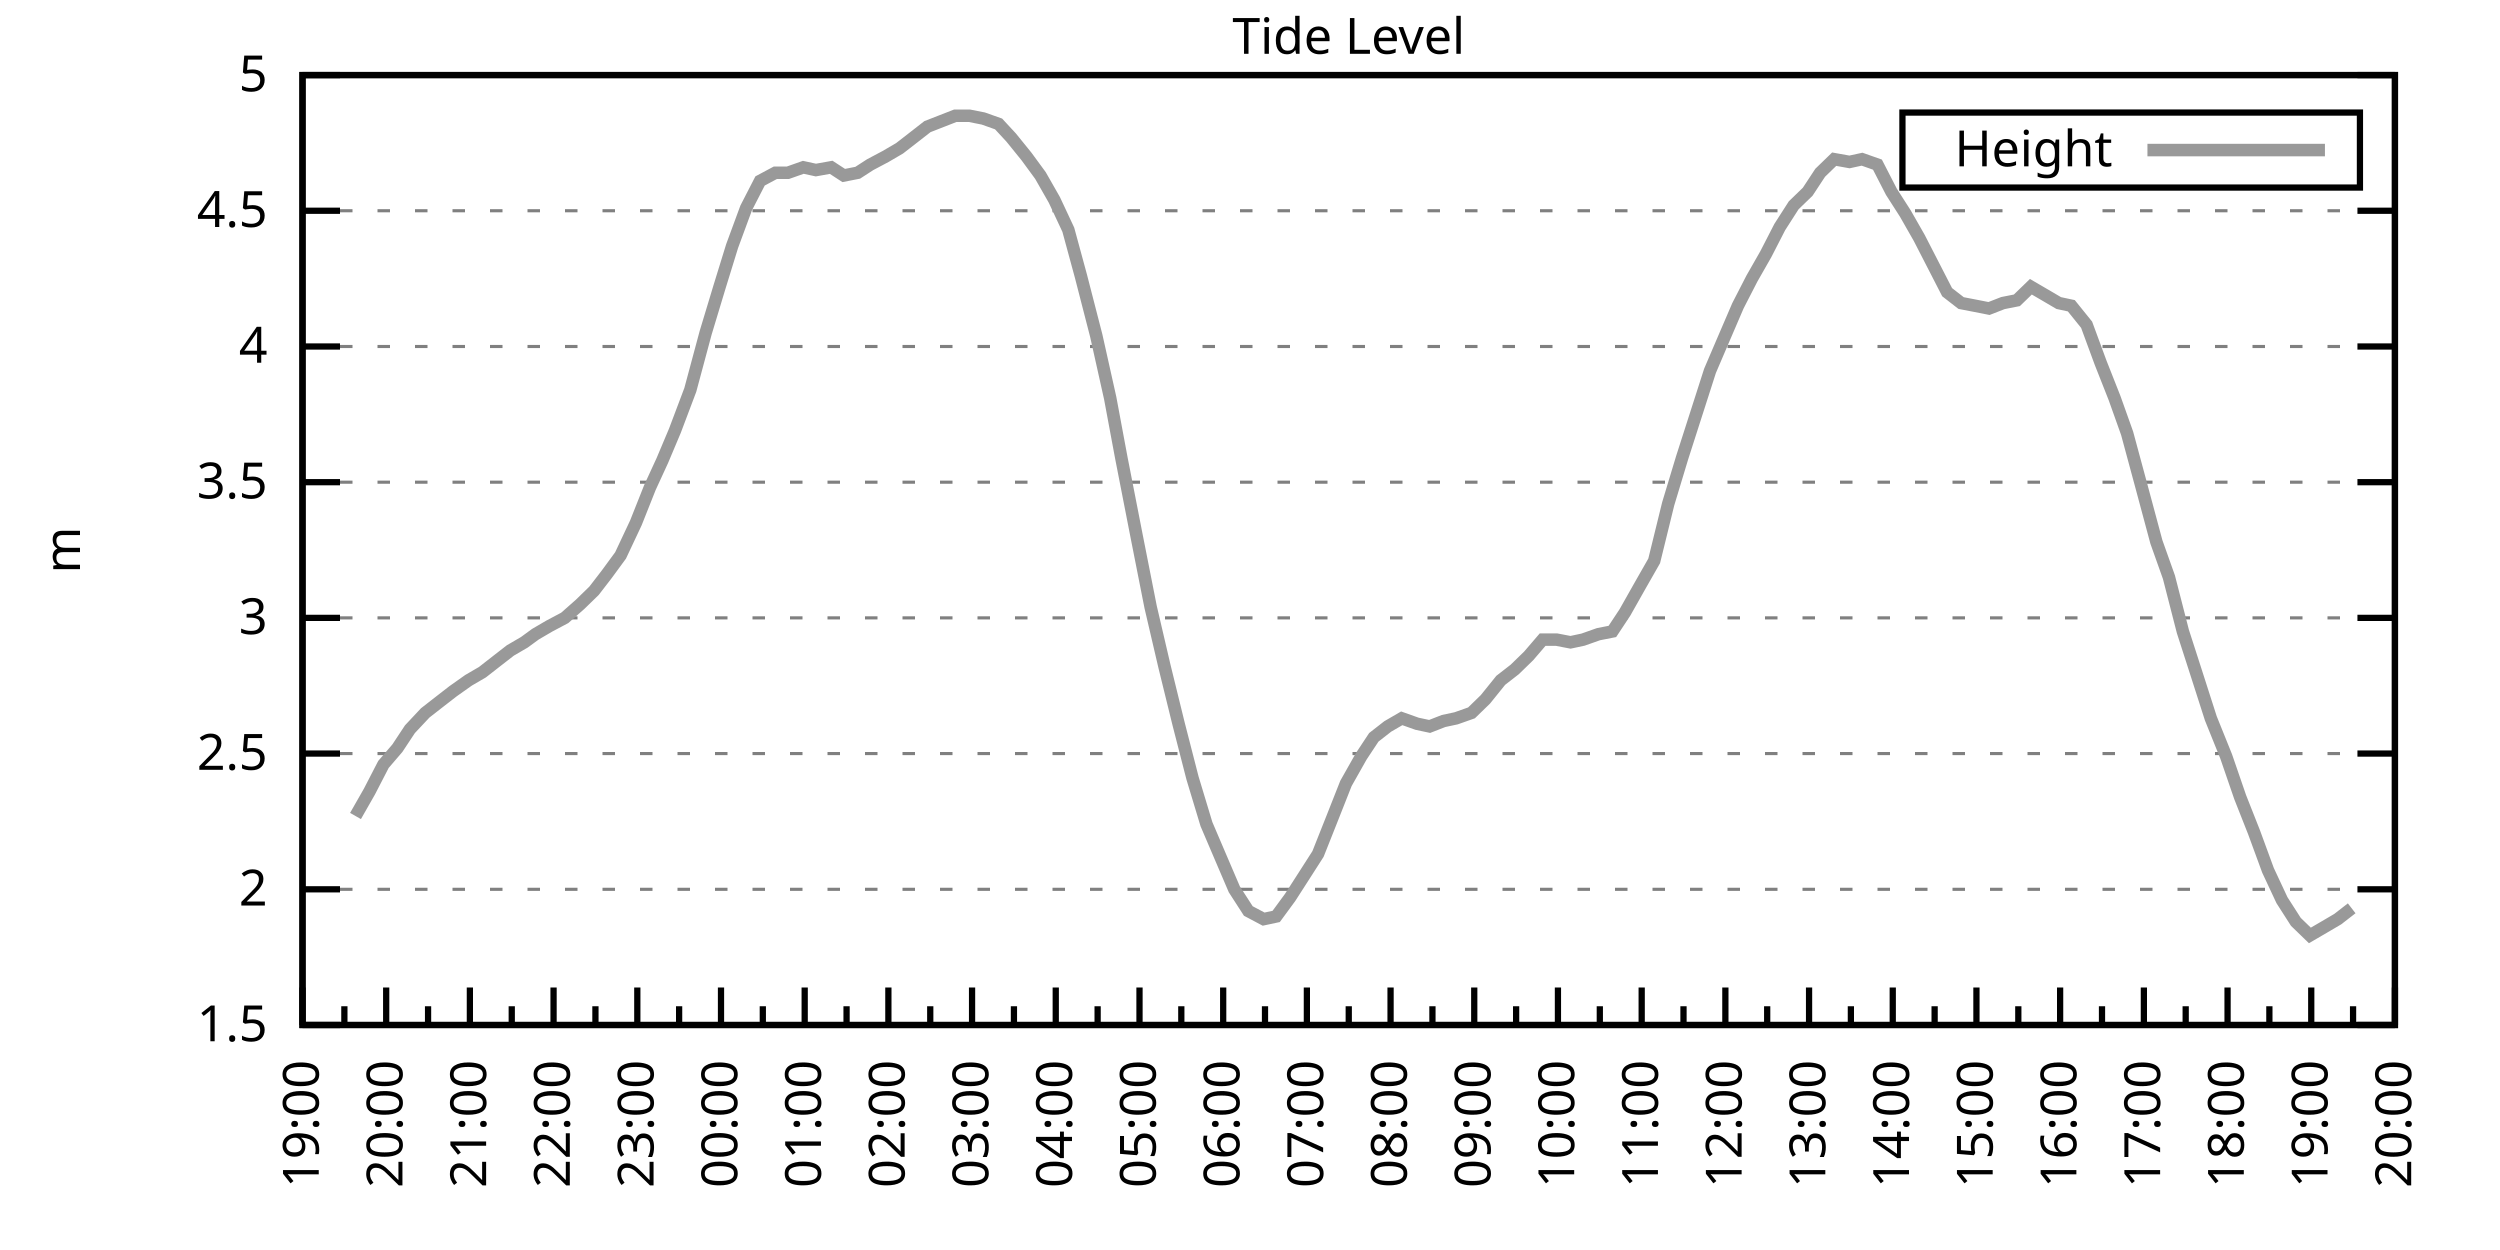
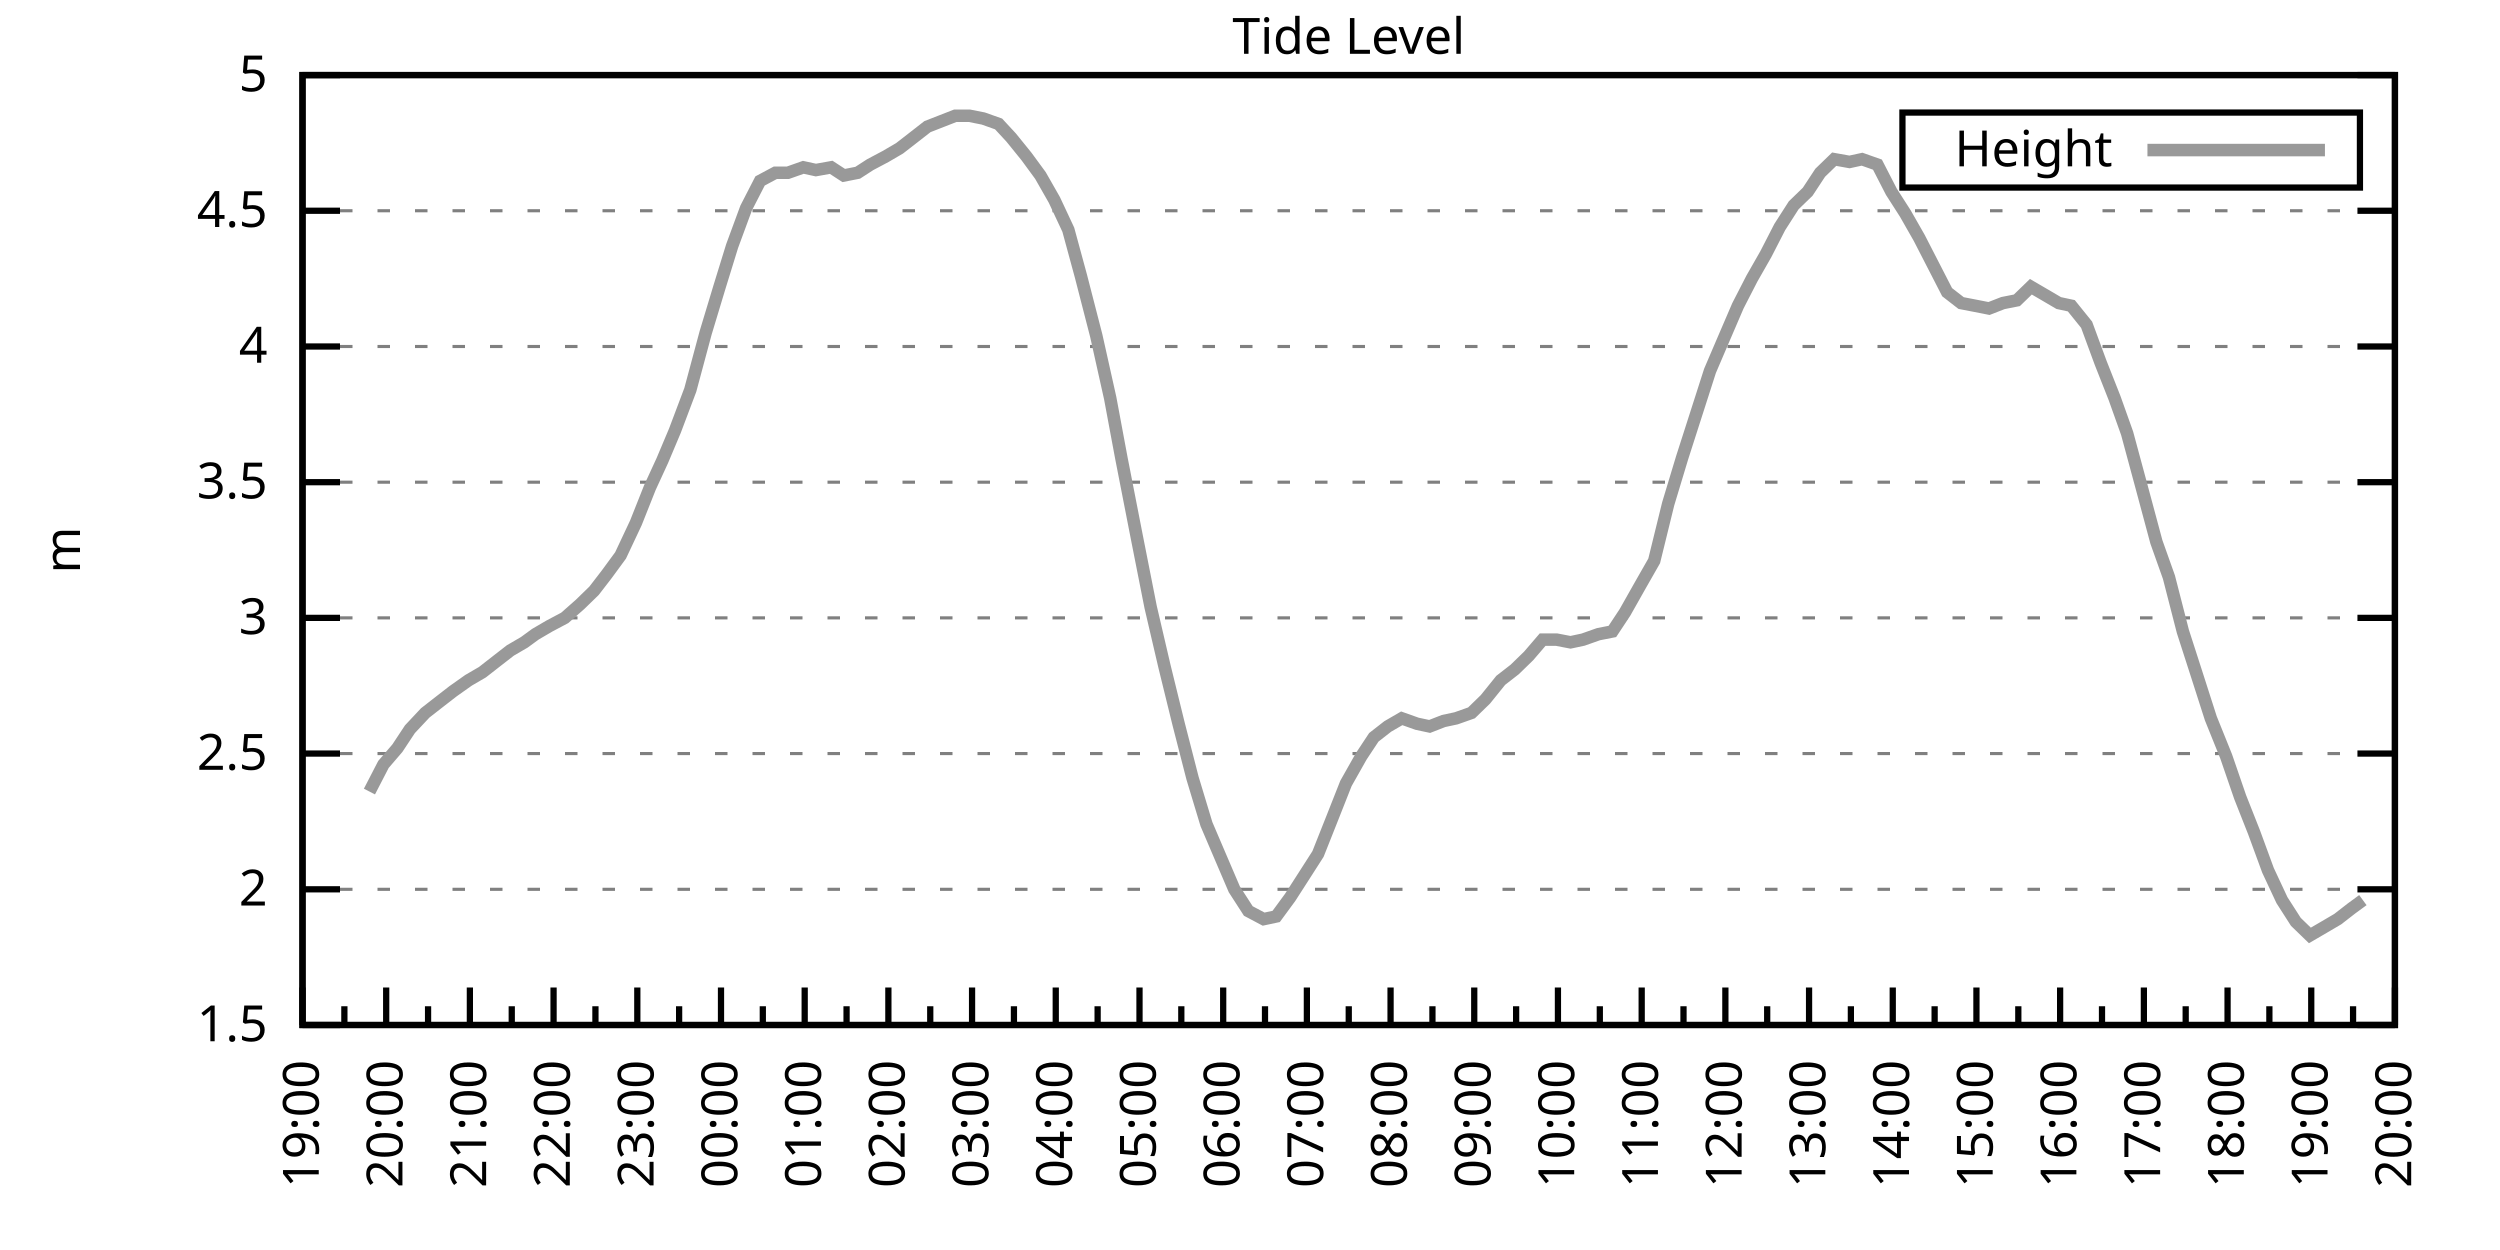
<svg xmlns="http://www.w3.org/2000/svg" xmlns:xlink="http://www.w3.org/1999/xlink" width="400" height="200" viewBox="0 0 400 200">
  <g id="gnuplot_canvas">
    <rect x="0" y="0" width="400" height="200" fill="none" />
    <defs>
      <circle id="gpDot" r="0.5" stroke-width="0.5" stroke="currentColor" />
      <path id="gpPt0" stroke-width="0.333" stroke="currentColor" d="M-1,0 h2 M0,-1 v2" />
      <path id="gpPt1" stroke-width="0.333" stroke="currentColor" d="M-1,-1 L1,1 M1,-1 L-1,1" />
      <path id="gpPt2" stroke-width="0.333" stroke="currentColor" d="M-1,0 L1,0 M0,-1 L0,1 M-1,-1 L1,1 M-1,1 L1,-1" />
      <rect id="gpPt3" stroke-width="0.333" stroke="currentColor" x="-1" y="-1" width="2" height="2" />
      <rect id="gpPt4" stroke-width="0.333" stroke="currentColor" fill="currentColor" x="-1" y="-1" width="2" height="2" />
      <circle id="gpPt5" stroke-width="0.333" stroke="currentColor" cx="0" cy="0" r="1" />
      <use xlink:href="#gpPt5" id="gpPt6" fill="currentColor" stroke="none" />
      <path id="gpPt7" stroke-width="0.333" stroke="currentColor" d="M0,-1.33 L-1.33,0.67 L1.33,0.67 z" />
      <use xlink:href="#gpPt7" id="gpPt8" fill="currentColor" stroke="none" />
      <use xlink:href="#gpPt7" id="gpPt9" stroke="currentColor" transform="rotate(180)" />
      <use xlink:href="#gpPt9" id="gpPt10" fill="currentColor" stroke="none" />
      <use xlink:href="#gpPt3" id="gpPt11" stroke="currentColor" transform="rotate(45)" />
      <use xlink:href="#gpPt11" id="gpPt12" fill="currentColor" stroke="none" />
      <path id="gpPt13" stroke-width="0.333" stroke="currentColor" d="M0,1.330 L1.265,0.411 L0.782,-1.067 L-0.782,-1.076 L-1.265,0.411 z" />
      <use xlink:href="#gpPt13" id="gpPt14" fill="currentColor" stroke="none" />
      <filter id="textbox" filterUnits="objectBoundingBox" x="0" y="0" height="1" width="1">
        <feFlood flood-color="white" flood-opacity="1" result="bgnd" />
        <feComposite in="SourceGraphic" in2="bgnd" operator="atop" />
      </filter>
      <filter id="greybox" filterUnits="objectBoundingBox" x="0" y="0" height="1" width="1">
        <feFlood flood-color="lightgrey" flood-opacity="1" result="grey" />
        <feComposite in="SourceGraphic" in2="grey" operator="atop" />
      </filter>
    </defs>
    <g fill="none" color="white" stroke="currentColor" stroke-width="1.00" stroke-linecap="butt" stroke-linejoin="miter">
</g>
    <g fill="none" color="black" stroke="currentColor" stroke-width="1.00" stroke-linecap="butt" stroke-linejoin="miter">
      <g stroke="none" shape-rendering="crispEdges">
        <polygon fill="rgb(255, 255, 255)" points="48.40,164.00 383.18,164.00 383.18,12.02 48.40,12.02 " />
      </g>
    </g>
    <g fill="none" color="black" stroke="currentColor" stroke-width="1.00" stroke-linecap="butt" stroke-linejoin="miter">
</g>
    <g fill="none" color="black" stroke="black" stroke-width="0.50" stroke-linecap="butt" stroke-linejoin="miter">
</g>
    <g fill="none" color="gray" stroke="currentColor" stroke-width="0.50" stroke-linecap="butt" stroke-linejoin="miter">
      <path stroke="gray" stroke-dasharray="2,4" class="gridline" d="M48.40,164.00 L383.19,164.00  " />
    </g>
    <g fill="none" color="gray" stroke="gray" stroke-width="1.00" stroke-linecap="butt" stroke-linejoin="miter">
</g>
    <g fill="none" color="black" stroke="currentColor" stroke-width="1.00" stroke-linecap="butt" stroke-linejoin="miter">
      <path stroke="black" d="M48.40,164.00 L54.40,164.00 M383.19,164.00 L377.19,164.00  " />
      <g transform="translate(42.80,166.60)" stroke="none" fill="black" font-family="Sans" font-size="8.00" text-anchor="end">
        <text>
          <tspan font-family="Sans"> 1.5</tspan>
        </text>
      </g>
    </g>
    <g fill="none" color="black" stroke="currentColor" stroke-width="1.00" stroke-linecap="butt" stroke-linejoin="miter">
</g>
    <g fill="none" color="black" stroke="black" stroke-width="0.50" stroke-linecap="butt" stroke-linejoin="miter">
</g>
    <g fill="none" color="gray" stroke="currentColor" stroke-width="0.50" stroke-linecap="butt" stroke-linejoin="miter">
      <path stroke="gray" stroke-dasharray="2,4" class="gridline" d="M48.40,142.29 L383.19,142.29  " />
    </g>
    <g fill="none" color="gray" stroke="gray" stroke-width="1.00" stroke-linecap="butt" stroke-linejoin="miter">
</g>
    <g fill="none" color="black" stroke="currentColor" stroke-width="1.00" stroke-linecap="butt" stroke-linejoin="miter">
      <path stroke="black" d="M48.40,142.29 L54.40,142.29 M383.19,142.29 L377.19,142.29  " />
      <g transform="translate(42.80,144.89)" stroke="none" fill="black" font-family="Sans" font-size="8.00" text-anchor="end">
        <text>
          <tspan font-family="Sans"> 2</tspan>
        </text>
      </g>
    </g>
    <g fill="none" color="black" stroke="currentColor" stroke-width="1.00" stroke-linecap="butt" stroke-linejoin="miter">
</g>
    <g fill="none" color="black" stroke="black" stroke-width="0.50" stroke-linecap="butt" stroke-linejoin="miter">
</g>
    <g fill="none" color="gray" stroke="currentColor" stroke-width="0.50" stroke-linecap="butt" stroke-linejoin="miter">
      <path stroke="gray" stroke-dasharray="2,4" class="gridline" d="M48.40,120.57 L383.19,120.57  " />
    </g>
    <g fill="none" color="gray" stroke="gray" stroke-width="1.00" stroke-linecap="butt" stroke-linejoin="miter">
</g>
    <g fill="none" color="black" stroke="currentColor" stroke-width="1.00" stroke-linecap="butt" stroke-linejoin="miter">
      <path stroke="black" d="M48.40,120.57 L54.40,120.57 M383.19,120.57 L377.19,120.57  " />
      <g transform="translate(42.80,123.17)" stroke="none" fill="black" font-family="Sans" font-size="8.00" text-anchor="end">
        <text>
          <tspan font-family="Sans"> 2.5</tspan>
        </text>
      </g>
    </g>
    <g fill="none" color="black" stroke="currentColor" stroke-width="1.00" stroke-linecap="butt" stroke-linejoin="miter">
</g>
    <g fill="none" color="black" stroke="black" stroke-width="0.50" stroke-linecap="butt" stroke-linejoin="miter">
</g>
    <g fill="none" color="gray" stroke="currentColor" stroke-width="0.50" stroke-linecap="butt" stroke-linejoin="miter">
      <path stroke="gray" stroke-dasharray="2,4" class="gridline" d="M48.40,98.86 L383.19,98.86  " />
    </g>
    <g fill="none" color="gray" stroke="gray" stroke-width="1.00" stroke-linecap="butt" stroke-linejoin="miter">
</g>
    <g fill="none" color="black" stroke="currentColor" stroke-width="1.00" stroke-linecap="butt" stroke-linejoin="miter">
      <path stroke="black" d="M48.40,98.86 L54.40,98.86 M383.19,98.86 L377.19,98.86  " />
      <g transform="translate(42.80,101.46)" stroke="none" fill="black" font-family="Sans" font-size="8.00" text-anchor="end">
        <text>
          <tspan font-family="Sans"> 3</tspan>
        </text>
      </g>
    </g>
    <g fill="none" color="black" stroke="currentColor" stroke-width="1.00" stroke-linecap="butt" stroke-linejoin="miter">
</g>
    <g fill="none" color="black" stroke="black" stroke-width="0.50" stroke-linecap="butt" stroke-linejoin="miter">
</g>
    <g fill="none" color="gray" stroke="currentColor" stroke-width="0.50" stroke-linecap="butt" stroke-linejoin="miter">
      <path stroke="gray" stroke-dasharray="2,4" class="gridline" d="M48.40,77.15 L383.19,77.15  " />
    </g>
    <g fill="none" color="gray" stroke="gray" stroke-width="1.00" stroke-linecap="butt" stroke-linejoin="miter">
</g>
    <g fill="none" color="black" stroke="currentColor" stroke-width="1.00" stroke-linecap="butt" stroke-linejoin="miter">
      <path stroke="black" d="M48.40,77.15 L54.40,77.15 M383.19,77.15 L377.19,77.15  " />
      <g transform="translate(42.80,79.75)" stroke="none" fill="black" font-family="Sans" font-size="8.00" text-anchor="end">
        <text>
          <tspan font-family="Sans"> 3.5</tspan>
        </text>
      </g>
    </g>
    <g fill="none" color="black" stroke="currentColor" stroke-width="1.00" stroke-linecap="butt" stroke-linejoin="miter">
</g>
    <g fill="none" color="black" stroke="black" stroke-width="0.50" stroke-linecap="butt" stroke-linejoin="miter">
</g>
    <g fill="none" color="gray" stroke="currentColor" stroke-width="0.50" stroke-linecap="butt" stroke-linejoin="miter">
      <path stroke="gray" stroke-dasharray="2,4" class="gridline" d="M48.40,55.44 L383.19,55.44  " />
    </g>
    <g fill="none" color="gray" stroke="gray" stroke-width="1.00" stroke-linecap="butt" stroke-linejoin="miter">
</g>
    <g fill="none" color="black" stroke="currentColor" stroke-width="1.00" stroke-linecap="butt" stroke-linejoin="miter">
      <path stroke="black" d="M48.40,55.44 L54.40,55.44 M383.19,55.44 L377.19,55.44  " />
      <g transform="translate(42.80,58.04)" stroke="none" fill="black" font-family="Sans" font-size="8.00" text-anchor="end">
        <text>
          <tspan font-family="Sans"> 4</tspan>
        </text>
      </g>
    </g>
    <g fill="none" color="black" stroke="currentColor" stroke-width="1.00" stroke-linecap="butt" stroke-linejoin="miter">
</g>
    <g fill="none" color="black" stroke="black" stroke-width="0.50" stroke-linecap="butt" stroke-linejoin="miter">
</g>
    <g fill="none" color="gray" stroke="currentColor" stroke-width="0.50" stroke-linecap="butt" stroke-linejoin="miter">
      <path stroke="gray" stroke-dasharray="2,4" class="gridline" d="M48.40,33.72 L383.19,33.72  " />
    </g>
    <g fill="none" color="gray" stroke="gray" stroke-width="1.00" stroke-linecap="butt" stroke-linejoin="miter">
</g>
    <g fill="none" color="black" stroke="currentColor" stroke-width="1.00" stroke-linecap="butt" stroke-linejoin="miter">
      <path stroke="black" d="M48.40,33.72 L54.40,33.72 M383.19,33.72 L377.19,33.72  " />
      <g transform="translate(42.80,36.32)" stroke="none" fill="black" font-family="Sans" font-size="8.00" text-anchor="end">
        <text>
          <tspan font-family="Sans"> 4.5</tspan>
        </text>
      </g>
    </g>
    <g fill="none" color="black" stroke="currentColor" stroke-width="1.00" stroke-linecap="butt" stroke-linejoin="miter">
</g>
    <g fill="none" color="black" stroke="black" stroke-width="0.50" stroke-linecap="butt" stroke-linejoin="miter">
</g>
    <g fill="none" color="gray" stroke="currentColor" stroke-width="0.50" stroke-linecap="butt" stroke-linejoin="miter">
      <path stroke="gray" stroke-dasharray="2,4" class="gridline" d="M48.40,12.01 L383.19,12.01  " />
    </g>
    <g fill="none" color="gray" stroke="gray" stroke-width="1.00" stroke-linecap="butt" stroke-linejoin="miter">
</g>
    <g fill="none" color="black" stroke="currentColor" stroke-width="1.00" stroke-linecap="butt" stroke-linejoin="miter">
      <path stroke="black" d="M48.40,12.01 L54.40,12.01 M383.19,12.01 L377.19,12.01  " />
      <g transform="translate(42.80,14.61)" stroke="none" fill="black" font-family="Sans" font-size="8.00" text-anchor="end">
        <text>
          <tspan font-family="Sans"> 5</tspan>
        </text>
      </g>
    </g>
    <g fill="none" color="black" stroke="currentColor" stroke-width="1.00" stroke-linecap="butt" stroke-linejoin="miter">
      <path stroke="black" d="M48.40,164.00 L48.40,158.00  " />
      <g transform="translate(51.00,169.60) rotate(270)" stroke="none" fill="black" font-family="Sans" font-size="8.00" text-anchor="end">
        <text>
          <tspan font-family="Sans">19:00</tspan>
        </text>
      </g>
    </g>
    <g fill="none" color="black" stroke="currentColor" stroke-width="1.00" stroke-linecap="butt" stroke-linejoin="miter">
      <path stroke="black" d="M55.10,164.00 L55.10,161.00 M61.79,164.00 L61.79,158.00  " />
      <g transform="translate(64.39,169.60) rotate(270)" stroke="none" fill="black" font-family="Sans" font-size="8.00" text-anchor="end">
        <text>
          <tspan font-family="Sans">20:00</tspan>
        </text>
      </g>
    </g>
    <g fill="none" color="black" stroke="currentColor" stroke-width="1.00" stroke-linecap="butt" stroke-linejoin="miter">
      <path stroke="black" d="M68.49,164.00 L68.49,161.00 M75.18,164.00 L75.18,158.00  " />
      <g transform="translate(77.78,169.60) rotate(270)" stroke="none" fill="black" font-family="Sans" font-size="8.00" text-anchor="end">
        <text>
          <tspan font-family="Sans">21:00</tspan>
        </text>
      </g>
    </g>
    <g fill="none" color="black" stroke="currentColor" stroke-width="1.00" stroke-linecap="butt" stroke-linejoin="miter">
      <path stroke="black" d="M81.88,164.00 L81.88,161.00 M88.57,164.00 L88.57,158.00  " />
      <g transform="translate(91.17,169.60) rotate(270)" stroke="none" fill="black" font-family="Sans" font-size="8.00" text-anchor="end">
        <text>
          <tspan font-family="Sans">22:00</tspan>
        </text>
      </g>
    </g>
    <g fill="none" color="black" stroke="currentColor" stroke-width="1.00" stroke-linecap="butt" stroke-linejoin="miter">
      <path stroke="black" d="M95.27,164.00 L95.27,161.00 M101.97,164.00 L101.97,158.00  " />
      <g transform="translate(104.57,169.60) rotate(270)" stroke="none" fill="black" font-family="Sans" font-size="8.00" text-anchor="end">
        <text>
          <tspan font-family="Sans">23:00</tspan>
        </text>
      </g>
    </g>
    <g fill="none" color="black" stroke="currentColor" stroke-width="1.00" stroke-linecap="butt" stroke-linejoin="miter">
      <path stroke="black" d="M108.66,164.00 L108.66,161.00 M115.36,164.00 L115.36,158.00  " />
      <g transform="translate(117.96,169.60) rotate(270)" stroke="none" fill="black" font-family="Sans" font-size="8.00" text-anchor="end">
        <text>
          <tspan font-family="Sans">00:00</tspan>
        </text>
      </g>
    </g>
    <g fill="none" color="black" stroke="currentColor" stroke-width="1.00" stroke-linecap="butt" stroke-linejoin="miter">
      <path stroke="black" d="M122.05,164.00 L122.05,161.00 M128.75,164.00 L128.75,158.00  " />
      <g transform="translate(131.35,169.60) rotate(270)" stroke="none" fill="black" font-family="Sans" font-size="8.00" text-anchor="end">
        <text>
          <tspan font-family="Sans">01:00</tspan>
        </text>
      </g>
    </g>
    <g fill="none" color="black" stroke="currentColor" stroke-width="1.00" stroke-linecap="butt" stroke-linejoin="miter">
      <path stroke="black" d="M135.45,164.00 L135.45,161.00 M142.14,164.00 L142.14,158.00  " />
      <g transform="translate(144.74,169.60) rotate(270)" stroke="none" fill="black" font-family="Sans" font-size="8.00" text-anchor="end">
        <text>
          <tspan font-family="Sans">02:00</tspan>
        </text>
      </g>
    </g>
    <g fill="none" color="black" stroke="currentColor" stroke-width="1.00" stroke-linecap="butt" stroke-linejoin="miter">
      <path stroke="black" d="M148.84,164.00 L148.84,161.00 M155.53,164.00 L155.53,158.00  " />
      <g transform="translate(158.13,169.60) rotate(270)" stroke="none" fill="black" font-family="Sans" font-size="8.00" text-anchor="end">
        <text>
          <tspan font-family="Sans">03:00</tspan>
        </text>
      </g>
    </g>
    <g fill="none" color="black" stroke="currentColor" stroke-width="1.00" stroke-linecap="butt" stroke-linejoin="miter">
      <path stroke="black" d="M162.23,164.00 L162.23,161.00 M168.92,164.00 L168.92,158.00  " />
      <g transform="translate(171.52,169.60) rotate(270)" stroke="none" fill="black" font-family="Sans" font-size="8.00" text-anchor="end">
        <text>
          <tspan font-family="Sans">04:00</tspan>
        </text>
      </g>
    </g>
    <g fill="none" color="black" stroke="currentColor" stroke-width="1.00" stroke-linecap="butt" stroke-linejoin="miter">
      <path stroke="black" d="M175.62,164.00 L175.62,161.00 M182.32,164.00 L182.32,158.00  " />
      <g transform="translate(184.92,169.60) rotate(270)" stroke="none" fill="black" font-family="Sans" font-size="8.00" text-anchor="end">
        <text>
          <tspan font-family="Sans">05:00</tspan>
        </text>
      </g>
    </g>
    <g fill="none" color="black" stroke="currentColor" stroke-width="1.00" stroke-linecap="butt" stroke-linejoin="miter">
      <path stroke="black" d="M189.01,164.00 L189.01,161.00 M195.71,164.00 L195.71,158.00  " />
      <g transform="translate(198.31,169.60) rotate(270)" stroke="none" fill="black" font-family="Sans" font-size="8.00" text-anchor="end">
        <text>
          <tspan font-family="Sans">06:00</tspan>
        </text>
      </g>
    </g>
    <g fill="none" color="black" stroke="currentColor" stroke-width="1.00" stroke-linecap="butt" stroke-linejoin="miter">
      <path stroke="black" d="M202.40,164.00 L202.40,161.00 M209.10,164.00 L209.10,158.00  " />
      <g transform="translate(211.70,169.60) rotate(270)" stroke="none" fill="black" font-family="Sans" font-size="8.00" text-anchor="end">
        <text>
          <tspan font-family="Sans">07:00</tspan>
        </text>
      </g>
    </g>
    <g fill="none" color="black" stroke="currentColor" stroke-width="1.00" stroke-linecap="butt" stroke-linejoin="miter">
      <path stroke="black" d="M215.80,164.00 L215.80,161.00 M222.49,164.00 L222.49,158.00  " />
      <g transform="translate(225.09,169.60) rotate(270)" stroke="none" fill="black" font-family="Sans" font-size="8.00" text-anchor="end">
        <text>
          <tspan font-family="Sans">08:00</tspan>
        </text>
      </g>
    </g>
    <g fill="none" color="black" stroke="currentColor" stroke-width="1.00" stroke-linecap="butt" stroke-linejoin="miter">
      <path stroke="black" d="M229.19,164.00 L229.19,161.00 M235.88,164.00 L235.88,158.00  " />
      <g transform="translate(238.48,169.60) rotate(270)" stroke="none" fill="black" font-family="Sans" font-size="8.00" text-anchor="end">
        <text>
          <tspan font-family="Sans">09:00</tspan>
        </text>
      </g>
    </g>
    <g fill="none" color="black" stroke="currentColor" stroke-width="1.00" stroke-linecap="butt" stroke-linejoin="miter">
      <path stroke="black" d="M242.58,164.00 L242.58,161.00 M249.27,164.00 L249.27,158.00  " />
      <g transform="translate(251.87,169.60) rotate(270)" stroke="none" fill="black" font-family="Sans" font-size="8.00" text-anchor="end">
        <text>
          <tspan font-family="Sans">10:00</tspan>
        </text>
      </g>
    </g>
    <g fill="none" color="black" stroke="currentColor" stroke-width="1.00" stroke-linecap="butt" stroke-linejoin="miter">
      <path stroke="black" d="M255.97,164.00 L255.97,161.00 M262.67,164.00 L262.67,158.00  " />
      <g transform="translate(265.27,169.60) rotate(270)" stroke="none" fill="black" font-family="Sans" font-size="8.00" text-anchor="end">
        <text>
          <tspan font-family="Sans">11:00</tspan>
        </text>
      </g>
    </g>
    <g fill="none" color="black" stroke="currentColor" stroke-width="1.00" stroke-linecap="butt" stroke-linejoin="miter">
      <path stroke="black" d="M269.36,164.00 L269.36,161.00 M276.06,164.00 L276.06,158.00  " />
      <g transform="translate(278.66,169.60) rotate(270)" stroke="none" fill="black" font-family="Sans" font-size="8.00" text-anchor="end">
        <text>
          <tspan font-family="Sans">12:00</tspan>
        </text>
      </g>
    </g>
    <g fill="none" color="black" stroke="currentColor" stroke-width="1.00" stroke-linecap="butt" stroke-linejoin="miter">
      <path stroke="black" d="M282.75,164.00 L282.75,161.00 M289.45,164.00 L289.45,158.00  " />
      <g transform="translate(292.05,169.60) rotate(270)" stroke="none" fill="black" font-family="Sans" font-size="8.00" text-anchor="end">
        <text>
          <tspan font-family="Sans">13:00</tspan>
        </text>
      </g>
    </g>
    <g fill="none" color="black" stroke="currentColor" stroke-width="1.00" stroke-linecap="butt" stroke-linejoin="miter">
      <path stroke="black" d="M296.14,164.00 L296.14,161.00 M302.84,164.00 L302.84,158.00  " />
      <g transform="translate(305.44,169.60) rotate(270)" stroke="none" fill="black" font-family="Sans" font-size="8.00" text-anchor="end">
        <text>
          <tspan font-family="Sans">14:00</tspan>
        </text>
      </g>
    </g>
    <g fill="none" color="black" stroke="currentColor" stroke-width="1.00" stroke-linecap="butt" stroke-linejoin="miter">
      <path stroke="black" d="M309.54,164.00 L309.54,161.00 M316.23,164.00 L316.23,158.00  " />
      <g transform="translate(318.83,169.60) rotate(270)" stroke="none" fill="black" font-family="Sans" font-size="8.00" text-anchor="end">
        <text>
          <tspan font-family="Sans">15:00</tspan>
        </text>
      </g>
    </g>
    <g fill="none" color="black" stroke="currentColor" stroke-width="1.00" stroke-linecap="butt" stroke-linejoin="miter">
      <path stroke="black" d="M322.93,164.00 L322.93,161.00 M329.62,164.00 L329.62,158.00  " />
      <g transform="translate(332.22,169.60) rotate(270)" stroke="none" fill="black" font-family="Sans" font-size="8.00" text-anchor="end">
        <text>
          <tspan font-family="Sans">16:00</tspan>
        </text>
      </g>
    </g>
    <g fill="none" color="black" stroke="currentColor" stroke-width="1.00" stroke-linecap="butt" stroke-linejoin="miter">
      <path stroke="black" d="M336.32,164.00 L336.32,161.00 M343.02,164.00 L343.02,158.00  " />
      <g transform="translate(345.62,169.60) rotate(270)" stroke="none" fill="black" font-family="Sans" font-size="8.00" text-anchor="end">
        <text>
          <tspan font-family="Sans">17:00</tspan>
        </text>
      </g>
    </g>
    <g fill="none" color="black" stroke="currentColor" stroke-width="1.00" stroke-linecap="butt" stroke-linejoin="miter">
      <path stroke="black" d="M349.71,164.00 L349.71,161.00 M356.41,164.00 L356.41,158.00  " />
      <g transform="translate(359.01,169.60) rotate(270)" stroke="none" fill="black" font-family="Sans" font-size="8.00" text-anchor="end">
        <text>
          <tspan font-family="Sans">18:00</tspan>
        </text>
      </g>
    </g>
    <g fill="none" color="black" stroke="currentColor" stroke-width="1.00" stroke-linecap="butt" stroke-linejoin="miter">
      <path stroke="black" d="M363.10,164.00 L363.10,161.00 M369.80,164.00 L369.80,158.00  " />
      <g transform="translate(372.40,169.60) rotate(270)" stroke="none" fill="black" font-family="Sans" font-size="8.00" text-anchor="end">
        <text>
          <tspan font-family="Sans">19:00</tspan>
        </text>
      </g>
    </g>
    <g fill="none" color="black" stroke="currentColor" stroke-width="1.00" stroke-linecap="butt" stroke-linejoin="miter">
      <path stroke="black" d="M376.49,164.00 L376.49,161.00 M383.19,164.00 L383.19,158.00  " />
      <g transform="translate(385.79,169.60) rotate(270)" stroke="none" fill="black" font-family="Sans" font-size="8.00" text-anchor="end">
        <text>
          <tspan font-family="Sans">20:00</tspan>
        </text>
      </g>
    </g>
    <g fill="none" color="black" stroke="currentColor" stroke-width="1.00" stroke-linecap="butt" stroke-linejoin="miter">
</g>
    <g fill="none" color="black" stroke="currentColor" stroke-width="1.00" stroke-linecap="butt" stroke-linejoin="miter">
      <path stroke="black" d="M48.40,12.01 L48.40,164.00 L383.19,164.00 L383.19,12.01 L48.40,12.01 Z  " />
    </g>
    <g fill="none" color="black" stroke="currentColor" stroke-width="1.00" stroke-linecap="butt" stroke-linejoin="miter">
      <g transform="translate(12.80,88.01) rotate(270)" stroke="none" fill="black" font-family="Sans" font-size="8.00" text-anchor="middle">
        <text>
          <tspan font-family="Sans">m</tspan>
        </text>
      </g>
    </g>
    <g fill="none" color="black" stroke="currentColor" stroke-width="1.00" stroke-linecap="butt" stroke-linejoin="miter">
</g>
    <g fill="none" color="black" stroke="currentColor" stroke-width="1.00" stroke-linecap="butt" stroke-linejoin="miter">
      <path stroke="black" d="M304.39,30.01 L304.39,18.01 L377.59,18.01 L377.59,30.01 L304.39,30.01 Z  " />
    </g>
    <g id="Tide_level_plot_1">
      <g fill="none" color="white" stroke="black" stroke-width="2.00" stroke-linecap="butt" stroke-linejoin="miter">
</g>
      <g fill="none" color="black" stroke="currentColor" stroke-width="2.00" stroke-linecap="butt" stroke-linejoin="miter">
        <g transform="translate(337.99,26.61)" stroke="none" fill="black" font-family="Sans" font-size="8.00" text-anchor="end">
          <text>
            <tspan font-family="Sans">Height</tspan>
          </text>
        </g>
      </g>
      <g fill="none" color="black" stroke="currentColor" stroke-width="2.00" stroke-linecap="butt" stroke-linejoin="miter">
-         <path stroke="rgb(153, 153, 153)" d="M343.59,24.01 L371.99,24.01 M56.88,130.56 L59.11,126.65 L61.35,122.31 L63.58,119.71 L65.59,116.67 L68.04,114.06   L70.27,112.32 L72.50,110.59 L74.96,108.85 L77.19,107.55 L79.42,105.81 L81.66,104.07 L83.89,102.77 L85.67,101.47   L87.91,100.16 L90.36,98.86 L92.82,96.69 L95.05,94.52 L97.06,91.91 L99.29,88.87 L101.74,83.66 L103.98,78.02   L105.98,73.67 L107.99,68.90 L110.45,62.38 L112.90,53.26 L115.13,45.88 L117.14,39.37 L119.38,33.29 L121.61,28.95   L124.06,27.64 L126.07,27.64 L128.53,26.77 L130.54,27.21 L132.99,26.77 L135.00,28.08 L137.23,27.64 L139.24,26.34   L141.69,25.04 L143.93,23.73 L146.16,22.00 L148.39,20.26 L150.62,19.39 L152.85,18.52 L155.09,18.52 L157.32,18.96   L159.77,19.83 L161.78,22.00 L164.24,25.04 L166.47,28.08 L168.70,31.99 L170.93,36.76 L172.94,44.15 L175.40,53.70   L177.63,63.69 L179.41,73.24 L181.87,85.83 L184.10,97.12 L186.33,106.68 L188.57,115.80 L190.80,124.48 L193.03,131.86   L195.26,137.08 L197.49,142.29 L199.73,145.76 L202.18,147.06 L204.19,146.63 L206.42,143.59 L208.65,140.12 L210.88,136.64   L213.12,131.00 L215.35,125.35 L217.80,121.01 L219.81,117.97 L222.04,116.23 L224.28,114.93 L226.73,115.80 L228.74,116.23   L230.97,115.36 L232.98,114.93 L235.44,114.06 L237.67,111.89 L240.12,108.85 L242.36,107.11 L244.59,104.94 L246.82,102.34   L249.05,102.34 L251.28,102.77 L253.29,102.34 L255.75,101.47 L257.98,101.03 L259.99,97.99 L262.44,93.65 L264.67,89.74   L266.91,80.62 L269.14,73.24 L271.37,66.29 L273.60,59.34 L275.83,54.13 L278.07,48.92 L280.30,44.58 L282.53,40.67   L284.76,36.33 L286.99,32.85 L289.23,30.68 L291.23,27.64 L293.47,25.47 L295.92,25.91 L297.93,25.47 L300.39,26.34   L302.62,30.68 L304.85,34.16 L307.08,38.07 L309.31,42.41 L311.54,46.75 L313.78,48.49 L316.01,48.92 L318.24,49.36   L320.47,48.49 L322.70,48.05 L324.94,45.88 L327.17,47.18 L329.40,48.49 L331.41,48.92 L333.86,51.96 L336.10,58.04   L338.33,63.69 L340.34,69.33 L342.57,77.58 L345.02,86.70 L347.03,92.35 L349.26,101.03 L351.50,107.98 L353.73,114.93   L356.18,121.01 L358.42,127.52 L360.65,133.17 L362.88,139.25 L365.11,144.02 L367.34,147.50 L369.58,149.67 L371.81,148.37   L374.04,147.06 L376.27,145.33  " />
+         <path stroke="rgb(153, 153, 153)" d="M343.59,24.01 L371.99,24.01 M59.11,126.65 L61.35,122.31 L63.58,119.71 L65.59,116.67 L68.04,114.06 L70.27,112.32   L72.50,110.59 L74.96,108.85 L77.19,107.55 L79.42,105.81 L81.66,104.07 L83.89,102.77 L85.67,101.47 L87.91,100.16   L90.36,98.86 L92.82,96.69 L95.05,94.52 L97.06,91.91 L99.29,88.87 L101.74,83.66 L103.98,78.02 L105.98,73.67   L107.99,68.90 L110.45,62.38 L112.90,53.26 L115.13,45.88 L117.14,39.37 L119.38,33.29 L121.61,28.95 L124.06,27.64   L126.07,27.64 L128.53,26.77 L130.54,27.21 L132.99,26.77 L135.00,28.08 L137.23,27.64 L139.24,26.34 L141.69,25.04   L143.93,23.73 L146.16,22.00 L148.39,20.26 L150.62,19.39 L152.85,18.52 L155.09,18.52 L157.32,18.96 L159.77,19.83   L161.78,22.00 L164.24,25.04 L166.47,28.08 L168.70,31.99 L170.93,36.76 L172.94,44.15 L175.40,53.70 L177.63,63.69   L179.41,73.24 L181.87,85.83 L184.10,97.12 L186.33,106.68 L188.57,115.80 L190.80,124.48 L193.03,131.86 L195.26,137.08   L197.49,142.29 L199.73,145.76 L202.18,147.06 L204.19,146.63 L206.42,143.59 L208.65,140.12 L210.88,136.64 L213.12,131.00   L215.35,125.35 L217.80,121.01 L219.81,117.97 L222.04,116.23 L224.28,114.93 L226.73,115.80 L228.74,116.23 L230.97,115.36   L232.98,114.93 L235.44,114.06 L237.67,111.89 L240.12,108.85 L242.36,107.11 L244.59,104.94 L246.82,102.34 L249.05,102.34   L251.28,102.77 L253.29,102.34 L255.75,101.47 L257.98,101.03 L259.99,97.99 L262.44,93.65 L264.67,89.74 L266.91,80.62   L269.14,73.24 L271.37,66.29 L273.60,59.34 L275.83,54.13 L278.07,48.92 L280.30,44.58 L282.53,40.67 L284.76,36.33   L286.99,32.85 L289.23,30.68 L291.23,27.64 L293.47,25.47 L295.92,25.91 L297.93,25.47 L300.39,26.34 L302.62,30.68   L304.85,34.16 L307.08,38.07 L309.31,42.41 L311.54,46.75 L313.78,48.49 L316.01,48.92 L318.24,49.36 L320.47,48.49   L322.70,48.05 L324.94,45.88 L327.17,47.18 L329.40,48.49 L331.41,48.92 L333.86,51.96 L336.10,58.04 L338.33,63.69   L340.34,69.33 L342.57,77.58 L345.02,86.70 L347.03,92.35 L349.26,101.03 L351.50,107.98 L353.73,114.93 L356.18,121.01   L358.42,127.52 L360.65,133.17 L362.88,139.25 L365.11,144.02 L367.34,147.50 L369.58,149.67 L371.81,148.37 L374.04,147.06   L376.27,145.33 L378.06,144.02  " />
      </g>
    </g>
    <g fill="none" color="black" stroke="currentColor" stroke-width="2.00" stroke-linecap="butt" stroke-linejoin="miter">
</g>
    <g fill="none" color="black" stroke="black" stroke-width="1.00" stroke-linecap="butt" stroke-linejoin="miter">
</g>
    <g fill="none" color="black" stroke="currentColor" stroke-width="1.00" stroke-linecap="butt" stroke-linejoin="miter">
      <path stroke="black" d="M48.40,12.01 L48.40,164.00 L383.19,164.00 L383.19,12.01 L48.40,12.01 Z  " />
    </g>
    <g fill="none" color="black" stroke="currentColor" stroke-width="1.00" stroke-linecap="butt" stroke-linejoin="miter">
      <g transform="translate(215.79,8.61)" stroke="none" fill="black" font-family="Sans" font-size="8.00" text-anchor="middle">
        <text>
          <tspan font-family="Sans">Tide Level</tspan>
        </text>
      </g>
    </g>
    <g fill="none" color="black" stroke="currentColor" stroke-width="1.00" stroke-linecap="butt" stroke-linejoin="miter">
</g>
  </g>
</svg>
